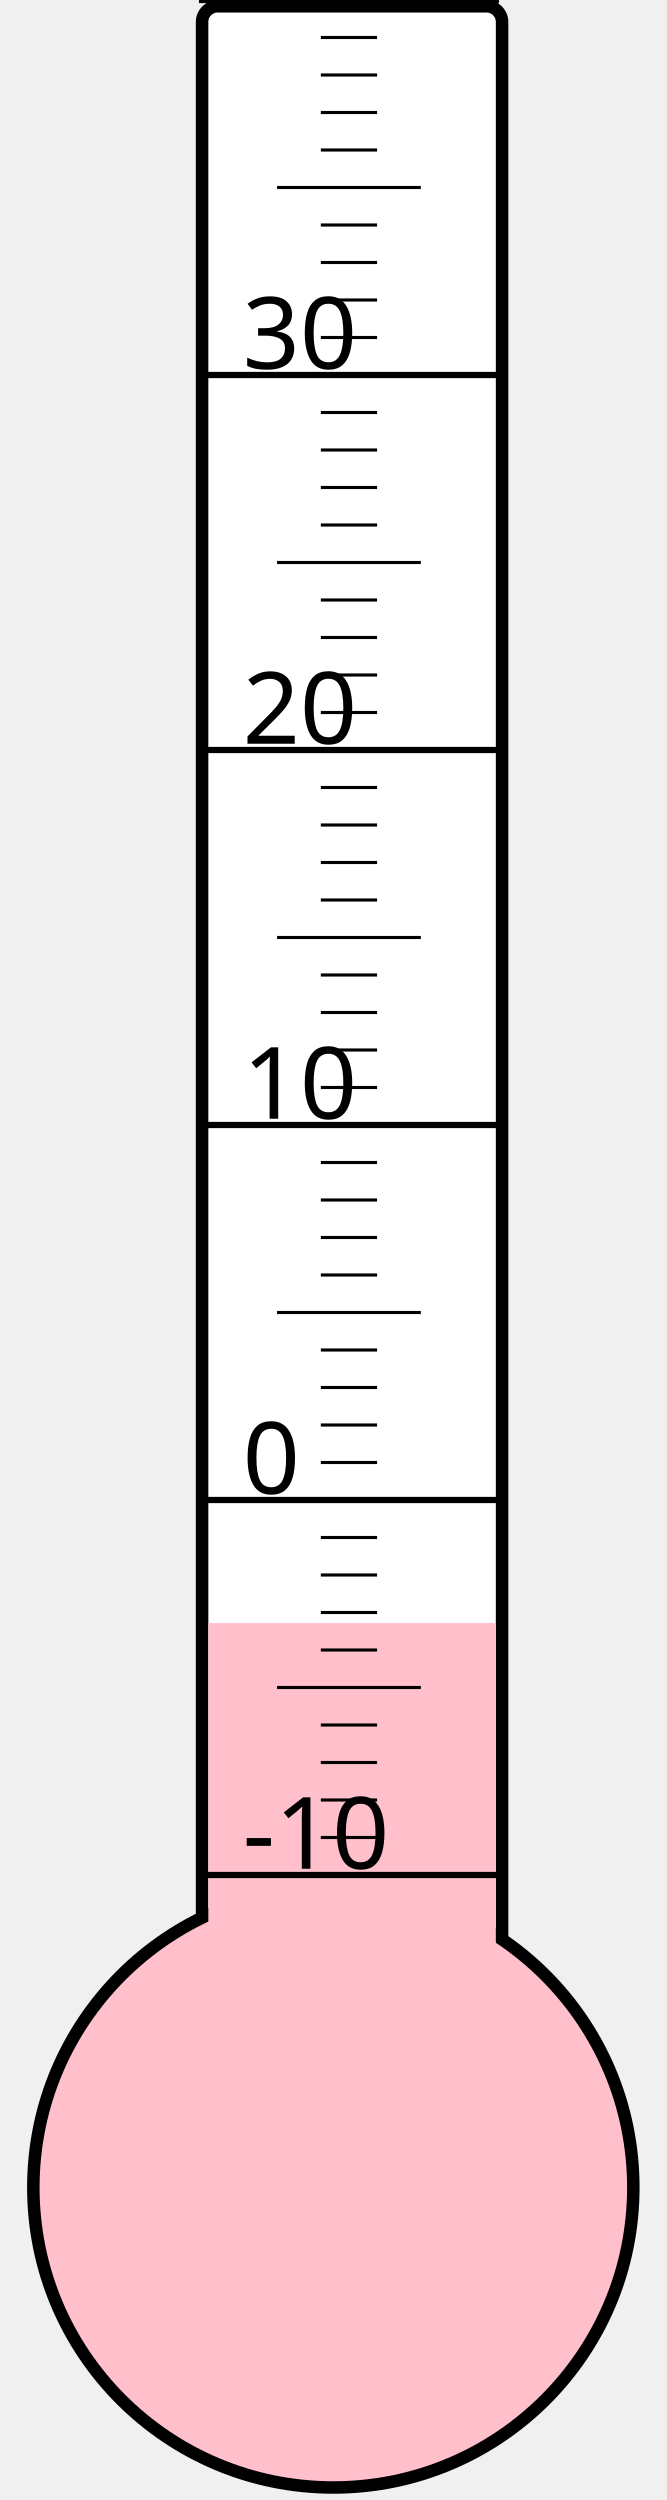
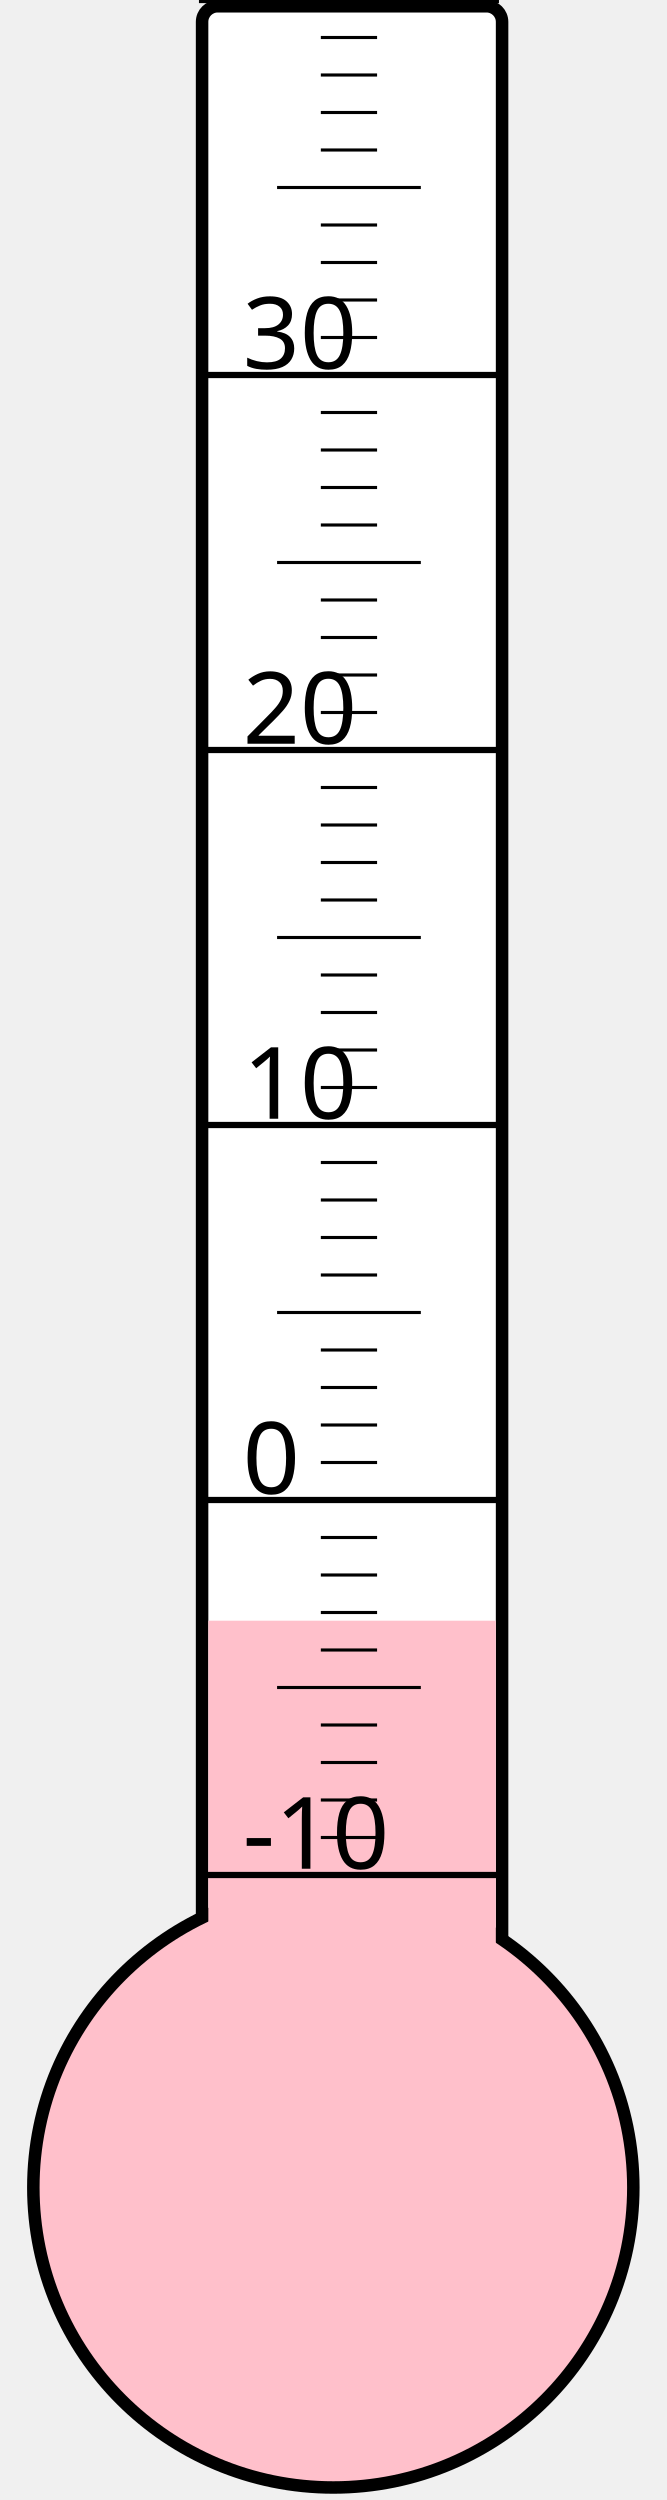
<svg xmlns="http://www.w3.org/2000/svg" width="40px" height="150px" viewBox="0 0 200 800">
  <rect width="200" height="800" x="0" y="0" style="fill: #ffffeb; fill-opacity: 0;" />
  <rect width="96" height="680" x="58" y="2" rx="5" ry="5" style="fill: white; fill-opacity: 1; stroke: black; stroke-width: 4;" />
  <circle cx="100" cy="700" r="96" style="fill: pink; stroke: black; stroke-width: 4;" />
-   <rect width="92" height="180.625" x="60" y="519.375" style="fill: pink; fill-opacity: 1; stroke-width: 0;" />
+   <rect width="92" height="181.375" x="60" y="518.625" style="fill: pink; fill-opacity: 1; stroke-width: 0;" />
  <text x="71" y="598" style="font-family: sans-serif; font-size: 24pt;">-10</text>
  <text x="71" y="478" style="font-family: sans-serif; font-size: 24pt;">0</text>
  <text x="71" y="358" style="font-family: sans-serif; font-size: 24pt;">10</text>
  <text x="71" y="238" style="font-family: sans-serif; font-size: 24pt;">20</text>
  <text x="71" y="118" style="font-family: sans-serif; font-size: 24pt;">30</text>
  <g style="stroke: black;">
    <line x1="57" y1="600" x2="153" y2="600" style="stroke-width: 2;" />
    <line x1="96" y1="588" x2="114" y2="588" style="stroke-width: 1;" />
    <line x1="96" y1="576" x2="114" y2="576" style="stroke-width: 1;" />
    <line x1="96" y1="564" x2="114" y2="564" style="stroke-width: 1;" />
    <line x1="96" y1="552" x2="114" y2="552" style="stroke-width: 1;" />
    <line x1="82" y1="540" x2="128" y2="540" style="stroke-width: 1;" />
    <line x1="96" y1="528" x2="114" y2="528" style="stroke-width: 1;" />
    <line x1="96" y1="516" x2="114" y2="516" style="stroke-width: 1;" />
    <line x1="96" y1="504" x2="114" y2="504" style="stroke-width: 1;" />
    <line x1="96" y1="492" x2="114" y2="492" style="stroke-width: 1;" />
    <line x1="57" y1="480" x2="153" y2="480" style="stroke-width: 2;" />
    <line x1="96" y1="468" x2="114" y2="468" style="stroke-width: 1;" />
    <line x1="96" y1="456" x2="114" y2="456" style="stroke-width: 1;" />
    <line x1="96" y1="444" x2="114" y2="444" style="stroke-width: 1;" />
    <line x1="96" y1="432" x2="114" y2="432" style="stroke-width: 1;" />
    <line x1="82" y1="420" x2="128" y2="420" style="stroke-width: 1;" />
    <line x1="96" y1="408" x2="114" y2="408" style="stroke-width: 1;" />
    <line x1="96" y1="396" x2="114" y2="396" style="stroke-width: 1;" />
    <line x1="96" y1="384" x2="114" y2="384" style="stroke-width: 1;" />
    <line x1="96" y1="372" x2="114" y2="372" style="stroke-width: 1;" />
    <line x1="57" y1="360" x2="153" y2="360" style="stroke-width: 2;" />
    <line x1="96" y1="348" x2="114" y2="348" style="stroke-width: 1;" />
    <line x1="96" y1="336" x2="114" y2="336" style="stroke-width: 1;" />
    <line x1="96" y1="324" x2="114" y2="324" style="stroke-width: 1;" />
    <line x1="96" y1="312" x2="114" y2="312" style="stroke-width: 1;" />
    <line x1="82" y1="300" x2="128" y2="300" style="stroke-width: 1;" />
    <line x1="96" y1="288" x2="114" y2="288" style="stroke-width: 1;" />
    <line x1="96" y1="276" x2="114" y2="276" style="stroke-width: 1;" />
    <line x1="96" y1="264" x2="114" y2="264" style="stroke-width: 1;" />
    <line x1="96" y1="252" x2="114" y2="252" style="stroke-width: 1;" />
    <line x1="57" y1="240" x2="153" y2="240" style="stroke-width: 2;" />
    <line x1="96" y1="228" x2="114" y2="228" style="stroke-width: 1;" />
    <line x1="96" y1="216" x2="114" y2="216" style="stroke-width: 1;" />
    <line x1="96" y1="204" x2="114" y2="204" style="stroke-width: 1;" />
    <line x1="96" y1="192" x2="114" y2="192" style="stroke-width: 1;" />
    <line x1="82" y1="180" x2="128" y2="180" style="stroke-width: 1;" />
    <line x1="96" y1="168" x2="114" y2="168" style="stroke-width: 1;" />
    <line x1="96" y1="156" x2="114" y2="156" style="stroke-width: 1;" />
    <line x1="96" y1="144" x2="114" y2="144" style="stroke-width: 1;" />
    <line x1="96" y1="132" x2="114" y2="132" style="stroke-width: 1;" />
    <line x1="57" y1="120" x2="153" y2="120" style="stroke-width: 2;" />
    <line x1="96" y1="108" x2="114" y2="108" style="stroke-width: 1;" />
    <line x1="96" y1="96" x2="114" y2="96" style="stroke-width: 1;" />
    <line x1="96" y1="84" x2="114" y2="84" style="stroke-width: 1;" />
    <line x1="96" y1="72" x2="114" y2="72" style="stroke-width: 1;" />
    <line x1="82" y1="60" x2="128" y2="60" style="stroke-width: 1;" />
    <line x1="96" y1="48" x2="114" y2="48" style="stroke-width: 1;" />
    <line x1="96" y1="36" x2="114" y2="36" style="stroke-width: 1;" />
    <line x1="96" y1="24" x2="114" y2="24" style="stroke-width: 1;" />
    <line x1="96" y1="12" x2="114" y2="12" style="stroke-width: 1;" />
    <line x1="57" y1="0" x2="153" y2="0" style="stroke-width: 2;" />
  </g>
</svg>
